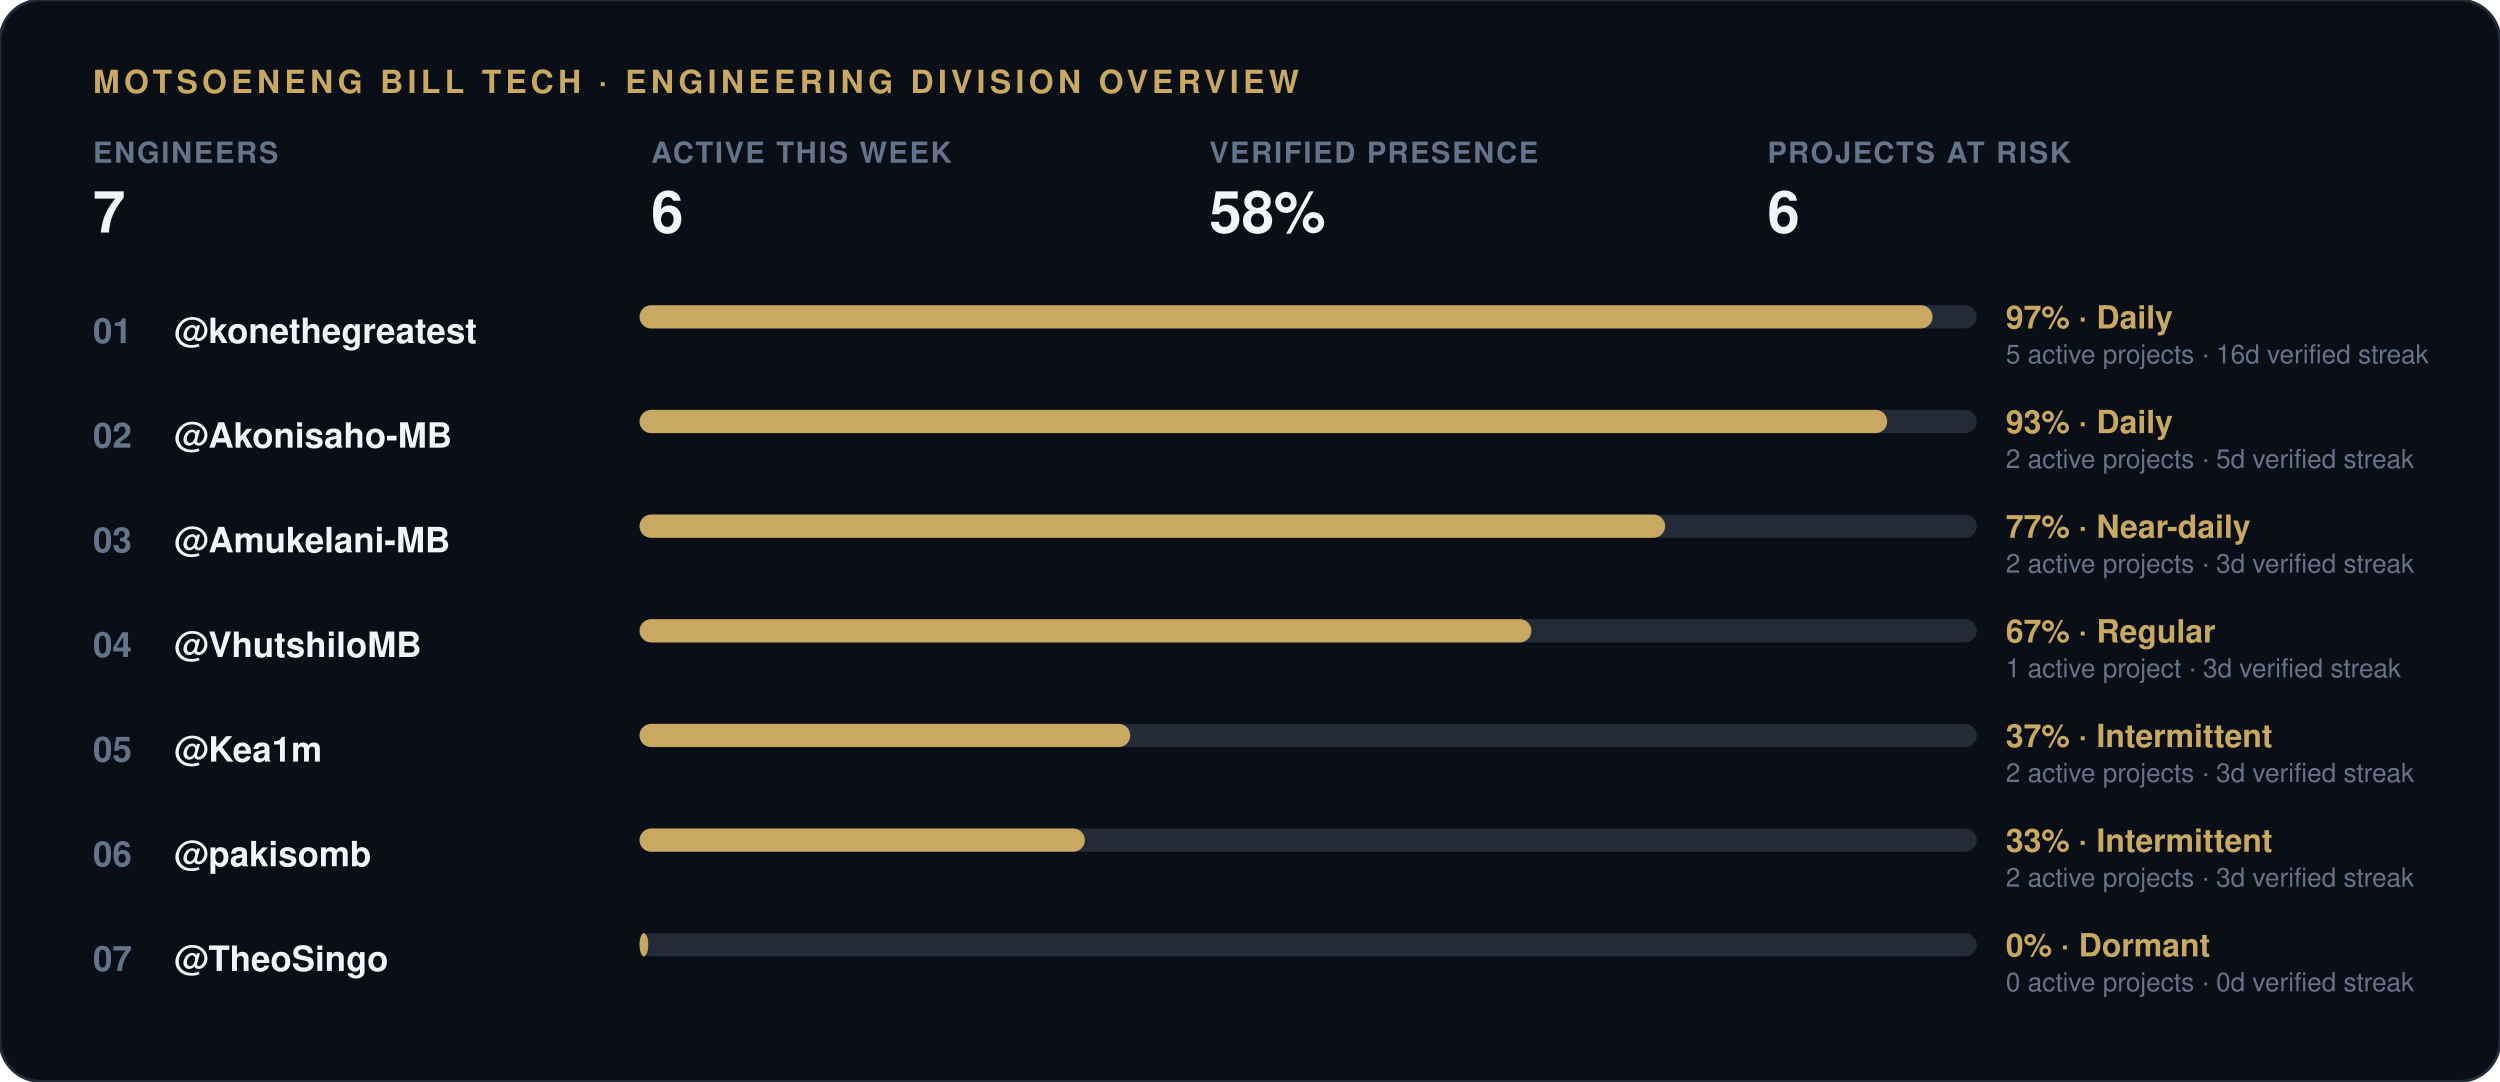
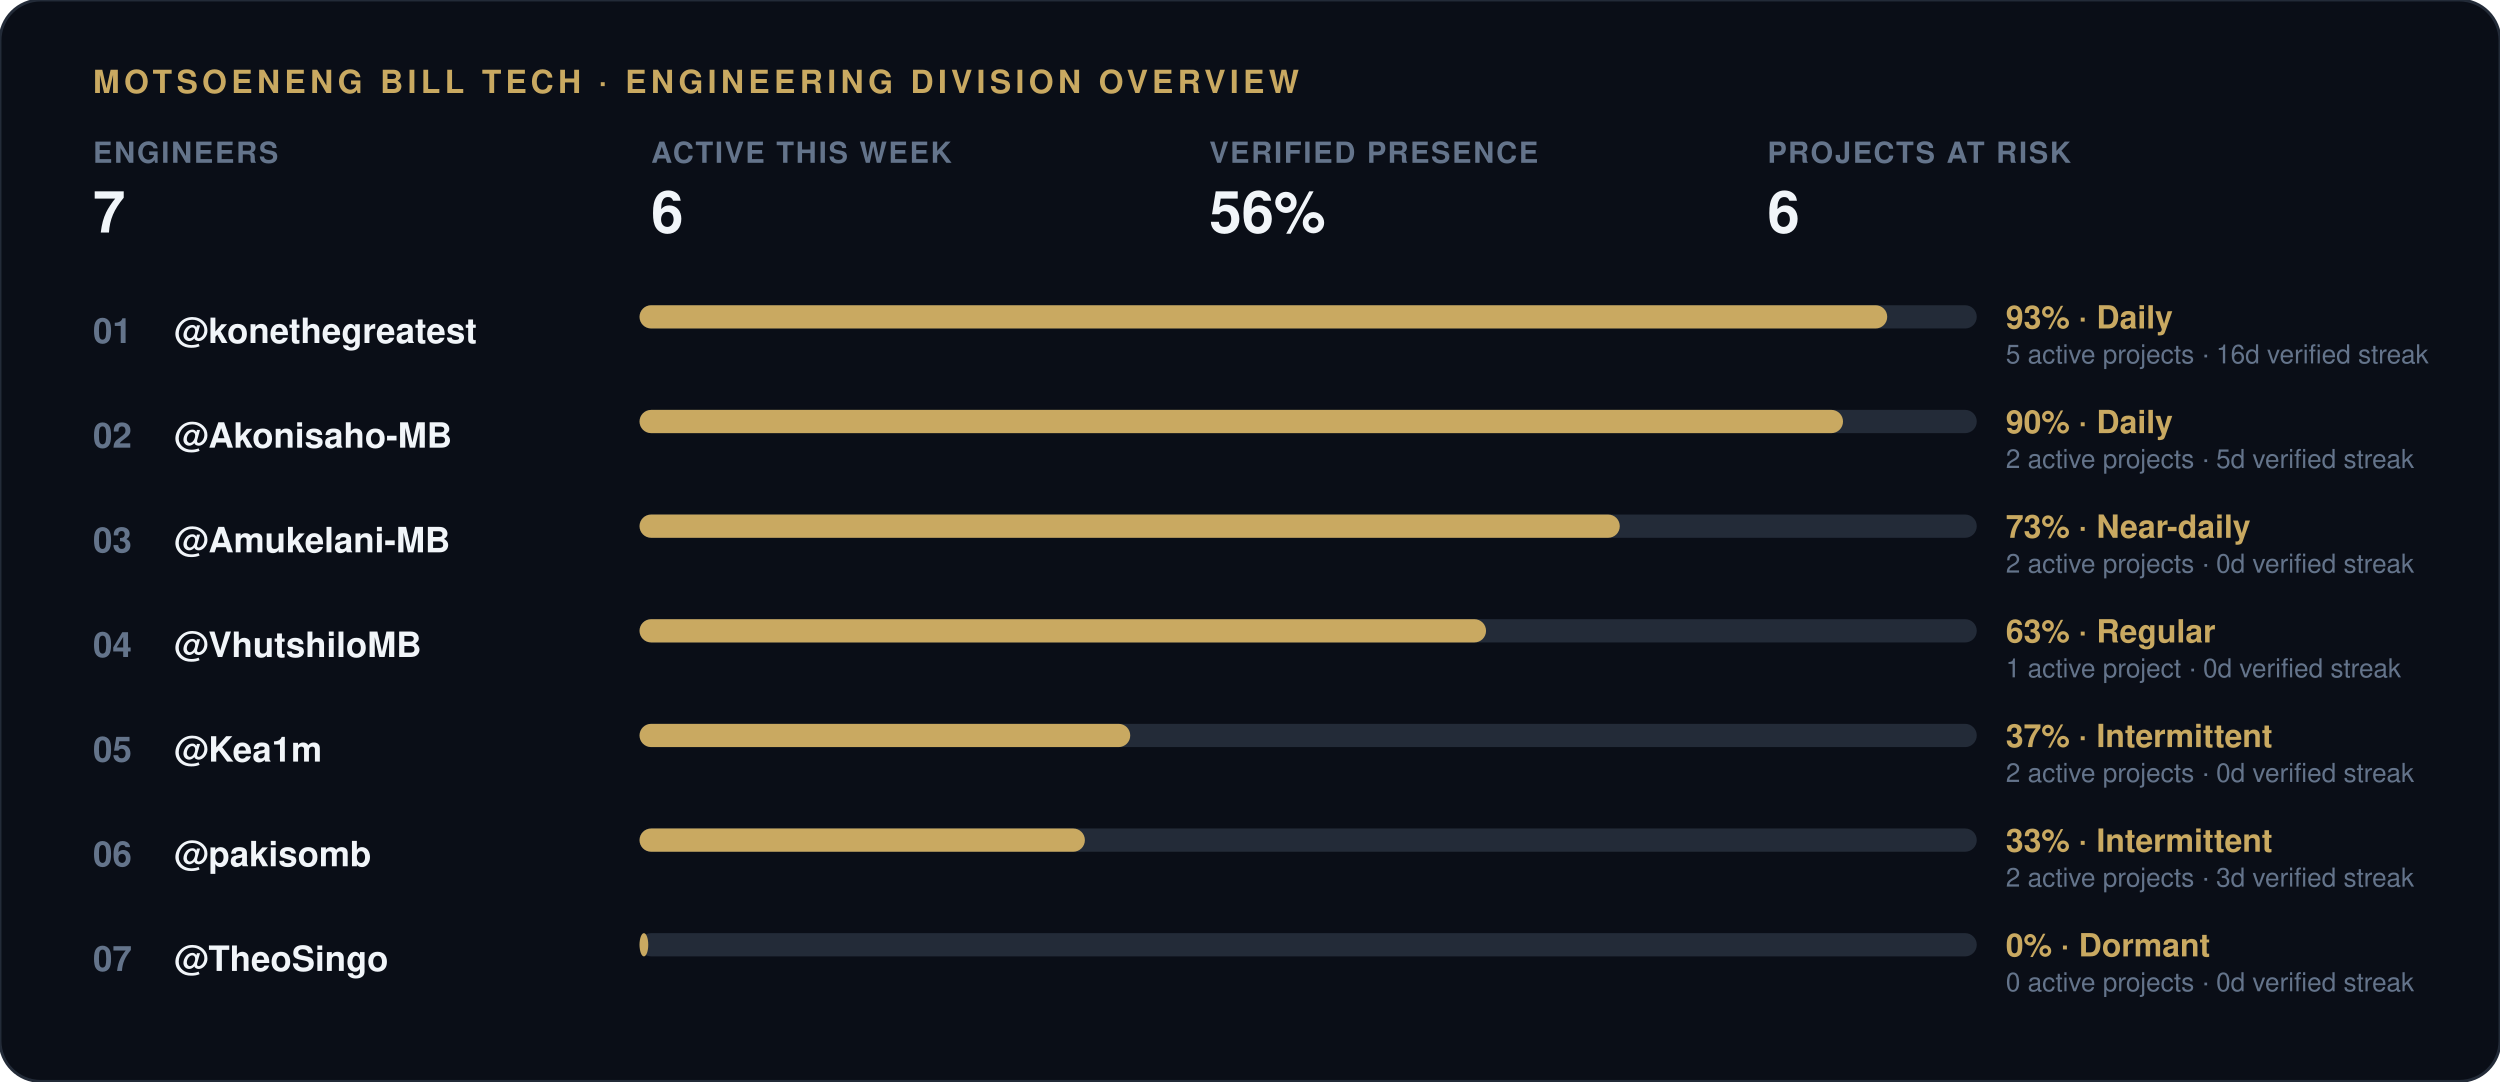
<svg xmlns="http://www.w3.org/2000/svg" width="860" height="372" viewBox="0 0 860 372">
  <rect width="860" height="372" rx="14" fill="#0a0e17" stroke="#232b38" stroke-width="1" />
  <text x="32" y="32" font-family="-apple-system, 'Segoe UI', Helvetica, Arial, sans-serif" font-size="11" font-weight="700" letter-spacing="1.5" fill="#c9a961">MOTSOENENG BILL TECH · ENGINEERING DIVISION OVERVIEW</text>
  <g transform="translate(32, 56)">
    <text x="0" y="0" font-family="-apple-system, 'Segoe UI', Helvetica, Arial, sans-serif" font-size="10" font-weight="600" letter-spacing="0.6" fill="#64748b">ENGINEERS</text>
    <text x="0" y="24" font-family="-apple-system, 'Segoe UI', Helvetica, Arial, sans-serif" font-size="20" font-weight="800" fill="#f1f5f9">7</text>
  </g>
  <g transform="translate(224, 56)">
    <text x="0" y="0" font-family="-apple-system, 'Segoe UI', Helvetica, Arial, sans-serif" font-size="10" font-weight="600" letter-spacing="0.6" fill="#64748b">ACTIVE THIS WEEK</text>
    <text x="0" y="24" font-family="-apple-system, 'Segoe UI', Helvetica, Arial, sans-serif" font-size="20" font-weight="800" fill="#f1f5f9">6</text>
  </g>
  <g transform="translate(416, 56)">
    <text x="0" y="0" font-family="-apple-system, 'Segoe UI', Helvetica, Arial, sans-serif" font-size="10" font-weight="600" letter-spacing="0.6" fill="#64748b">VERIFIED PRESENCE</text>
-     <text x="0" y="24" font-family="-apple-system, 'Segoe UI', Helvetica, Arial, sans-serif" font-size="20" font-weight="800" fill="#f1f5f9">58%</text>
+     <text x="0" y="24" font-family="-apple-system, 'Segoe UI', Helvetica, Arial, sans-serif" font-size="20" font-weight="800" fill="#f1f5f9">56%</text>
  </g>
  <g transform="translate(608, 56)">
    <text x="0" y="0" font-family="-apple-system, 'Segoe UI', Helvetica, Arial, sans-serif" font-size="10" font-weight="600" letter-spacing="0.6" fill="#64748b">PROJECTS AT RISK</text>
    <text x="0" y="24" font-family="-apple-system, 'Segoe UI', Helvetica, Arial, sans-serif" font-size="20" font-weight="800" fill="#f1f5f9">6</text>
  </g>
  <text x="32" y="118" font-family="-apple-system, 'Segoe UI', Helvetica, Arial, sans-serif" font-size="12" font-weight="700" fill="#64748b">01</text>
  <text x="60" y="118" font-family="-apple-system, 'Segoe UI', Helvetica, Arial, sans-serif" font-size="12" font-weight="600" fill="#f1f5f9">@konethegreatest</text>
  <rect x="220" y="105" width="460" height="8" rx="4" fill="#232b38" />
-   <rect x="220" y="105" width="444.8" height="8" rx="4" fill="#c9a961" />
-   <text x="690" y="113" font-family="-apple-system, 'Segoe UI', Helvetica, Arial, sans-serif" font-size="11" font-weight="700" fill="#c9a961">97% · Daily</text>
+   <rect x="220" y="105" width="429.2" height="8" rx="4" fill="#c9a961" />
+   <text x="690" y="113" font-family="-apple-system, 'Segoe UI', Helvetica, Arial, sans-serif" font-size="11" font-weight="700" fill="#c9a961">93% · Daily</text>
  <text x="690" y="125" font-family="-apple-system, 'Segoe UI', Helvetica, Arial, sans-serif" font-size="9" fill="#64748b">5 active projects · 16d verified streak</text>
  <text x="32" y="154" font-family="-apple-system, 'Segoe UI', Helvetica, Arial, sans-serif" font-size="12" font-weight="700" fill="#64748b">02</text>
  <text x="60" y="154" font-family="-apple-system, 'Segoe UI', Helvetica, Arial, sans-serif" font-size="12" font-weight="600" fill="#f1f5f9">@Akonisaho-MB</text>
  <rect x="220" y="141" width="460" height="8" rx="4" fill="#232b38" />
-   <rect x="220" y="141" width="429.2" height="8" rx="4" fill="#c9a961" />
-   <text x="690" y="149" font-family="-apple-system, 'Segoe UI', Helvetica, Arial, sans-serif" font-size="11" font-weight="700" fill="#c9a961">93% · Daily</text>
+   <rect x="220" y="141" width="414.0" height="8" rx="4" fill="#c9a961" />
+   <text x="690" y="149" font-family="-apple-system, 'Segoe UI', Helvetica, Arial, sans-serif" font-size="11" font-weight="700" fill="#c9a961">90% · Daily</text>
  <text x="690" y="161" font-family="-apple-system, 'Segoe UI', Helvetica, Arial, sans-serif" font-size="9" fill="#64748b">2 active projects · 5d verified streak</text>
  <text x="32" y="190" font-family="-apple-system, 'Segoe UI', Helvetica, Arial, sans-serif" font-size="12" font-weight="700" fill="#64748b">03</text>
  <text x="60" y="190" font-family="-apple-system, 'Segoe UI', Helvetica, Arial, sans-serif" font-size="12" font-weight="600" fill="#f1f5f9">@Amukelani-MB</text>
  <rect x="220" y="177" width="460" height="8" rx="4" fill="#232b38" />
-   <rect x="220" y="177" width="352.8" height="8" rx="4" fill="#c9a961" />
-   <text x="690" y="185" font-family="-apple-system, 'Segoe UI', Helvetica, Arial, sans-serif" font-size="11" font-weight="700" fill="#c9a961">77% · Near-daily</text>
-   <text x="690" y="197" font-family="-apple-system, 'Segoe UI', Helvetica, Arial, sans-serif" font-size="9" fill="#64748b">2 active projects · 3d verified streak</text>
+   <rect x="220" y="177" width="337.2" height="8" rx="4" fill="#c9a961" />
+   <text x="690" y="185" font-family="-apple-system, 'Segoe UI', Helvetica, Arial, sans-serif" font-size="11" font-weight="700" fill="#c9a961">73% · Near-daily</text>
+   <text x="690" y="197" font-family="-apple-system, 'Segoe UI', Helvetica, Arial, sans-serif" font-size="9" fill="#64748b">2 active projects · 0d verified streak</text>
  <text x="32" y="226" font-family="-apple-system, 'Segoe UI', Helvetica, Arial, sans-serif" font-size="12" font-weight="700" fill="#64748b">04</text>
  <text x="60" y="226" font-family="-apple-system, 'Segoe UI', Helvetica, Arial, sans-serif" font-size="12" font-weight="600" fill="#f1f5f9">@VhutshiloMB</text>
  <rect x="220" y="213" width="460" height="8" rx="4" fill="#232b38" />
-   <rect x="220" y="213" width="306.8" height="8" rx="4" fill="#c9a961" />
-   <text x="690" y="221" font-family="-apple-system, 'Segoe UI', Helvetica, Arial, sans-serif" font-size="11" font-weight="700" fill="#c9a961">67% · Regular</text>
-   <text x="690" y="233" font-family="-apple-system, 'Segoe UI', Helvetica, Arial, sans-serif" font-size="9" fill="#64748b">1 active project · 3d verified streak</text>
+   <rect x="220" y="213" width="291.2" height="8" rx="4" fill="#c9a961" />
+   <text x="690" y="221" font-family="-apple-system, 'Segoe UI', Helvetica, Arial, sans-serif" font-size="11" font-weight="700" fill="#c9a961">63% · Regular</text>
+   <text x="690" y="233" font-family="-apple-system, 'Segoe UI', Helvetica, Arial, sans-serif" font-size="9" fill="#64748b">1 active project · 0d verified streak</text>
  <text x="32" y="262" font-family="-apple-system, 'Segoe UI', Helvetica, Arial, sans-serif" font-size="12" font-weight="700" fill="#64748b">05</text>
  <text x="60" y="262" font-family="-apple-system, 'Segoe UI', Helvetica, Arial, sans-serif" font-size="12" font-weight="600" fill="#f1f5f9">@Kea1m</text>
  <rect x="220" y="249" width="460" height="8" rx="4" fill="#232b38" />
  <rect x="220" y="249" width="168.8" height="8" rx="4" fill="#c9a961" />
  <text x="690" y="257" font-family="-apple-system, 'Segoe UI', Helvetica, Arial, sans-serif" font-size="11" font-weight="700" fill="#c9a961">37% · Intermittent</text>
-   <text x="690" y="269" font-family="-apple-system, 'Segoe UI', Helvetica, Arial, sans-serif" font-size="9" fill="#64748b">2 active projects · 3d verified streak</text>
+   <text x="690" y="269" font-family="-apple-system, 'Segoe UI', Helvetica, Arial, sans-serif" font-size="9" fill="#64748b">2 active projects · 0d verified streak</text>
  <text x="32" y="298" font-family="-apple-system, 'Segoe UI', Helvetica, Arial, sans-serif" font-size="12" font-weight="700" fill="#64748b">06</text>
  <text x="60" y="298" font-family="-apple-system, 'Segoe UI', Helvetica, Arial, sans-serif" font-size="12" font-weight="600" fill="#f1f5f9">@pakisomb</text>
  <rect x="220" y="285" width="460" height="8" rx="4" fill="#232b38" />
  <rect x="220" y="285" width="153.2" height="8" rx="4" fill="#c9a961" />
  <text x="690" y="293" font-family="-apple-system, 'Segoe UI', Helvetica, Arial, sans-serif" font-size="11" font-weight="700" fill="#c9a961">33% · Intermittent</text>
  <text x="690" y="305" font-family="-apple-system, 'Segoe UI', Helvetica, Arial, sans-serif" font-size="9" fill="#64748b">2 active projects · 3d verified streak</text>
  <text x="32" y="334" font-family="-apple-system, 'Segoe UI', Helvetica, Arial, sans-serif" font-size="12" font-weight="700" fill="#64748b">07</text>
  <text x="60" y="334" font-family="-apple-system, 'Segoe UI', Helvetica, Arial, sans-serif" font-size="12" font-weight="600" fill="#f1f5f9">@TheoSingo</text>
  <rect x="220" y="321" width="460" height="8" rx="4" fill="#232b38" />
  <rect x="220" y="321" width="3.0" height="8" rx="4" fill="#c9a961" />
  <text x="690" y="329" font-family="-apple-system, 'Segoe UI', Helvetica, Arial, sans-serif" font-size="11" font-weight="700" fill="#c9a961">0% · Dormant</text>
  <text x="690" y="341" font-family="-apple-system, 'Segoe UI', Helvetica, Arial, sans-serif" font-size="9" fill="#64748b">0 active projects · 0d verified streak</text>
</svg>
